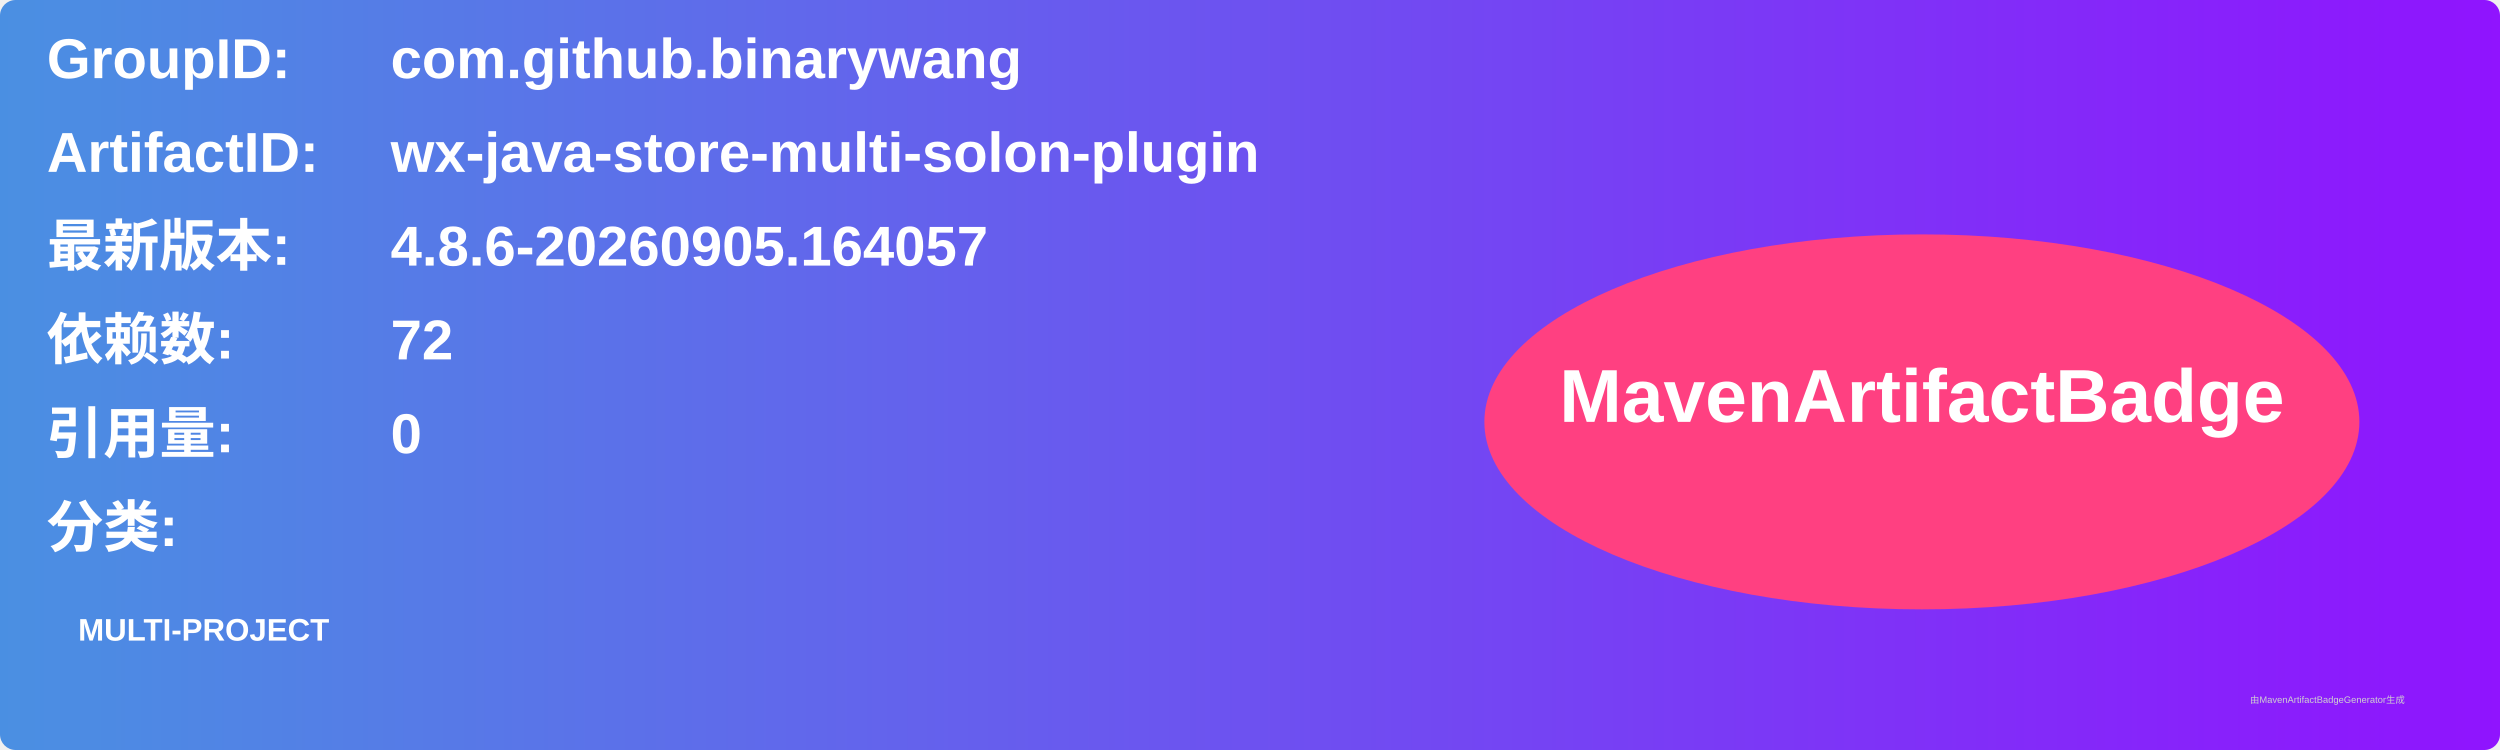
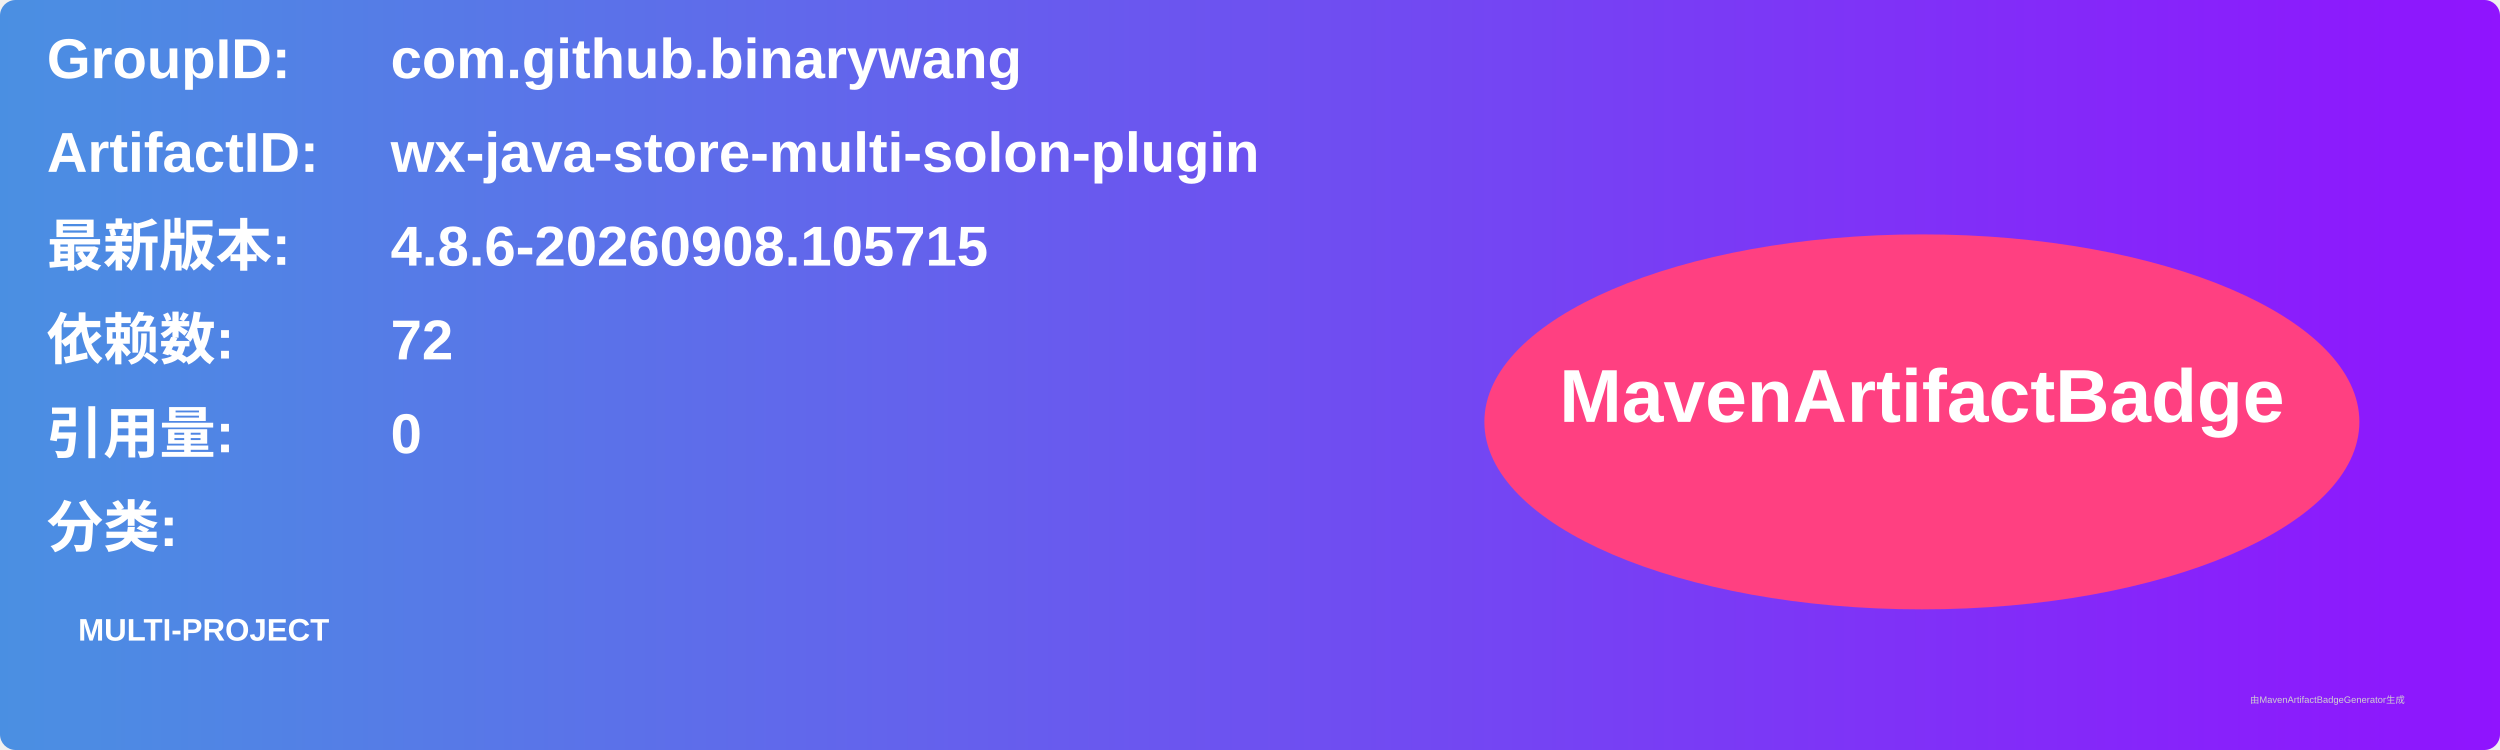
<svg xmlns="http://www.w3.org/2000/svg" width="800" height="240" viewBox="0 0 800 240">
  <linearGradient id="grad" x1="0%" y1="0%" x2="100%" y2="0%">
    <stop offset="0%" stop-color="#4a90e2" />
    <stop offset="100%" stop-color="#9013fe" />
  </linearGradient>
  <rect width="100%" height="100%" rx="5" ry="5" fill="url(#grad)" />
  <g transform="translate(15, 15)">
    <text x="0" y="10" font-family="Arial" font-size="18" fill="white" font-weight="bold" width="260">GroupID:</text>
    <text x="110" y="10" font-family="Arial" font-size="18" fill="white" font-weight="bold" width="460">com.github.binarywang</text>
    <text x="0" y="40" font-family="Arial" font-size="18" fill="white" font-weight="bold" width="260">ArtifactID:</text>
    <text x="110" y="40" font-family="Arial" font-size="18" fill="white" font-weight="bold" width="460">wx-java-store-multi-solon-plugin</text>
    <text x="0" y="70" font-family="Arial" font-size="18" fill="white" font-weight="bold">最新版本:</text>
    <text x="110" y="70" font-family="Arial" font-size="18" fill="white" font-weight="bold">
-       <tspan font-weight="bold">4.8.6-20260905.164057</tspan>
+       <tspan font-weight="bold">4.8.6-20260908.105715</tspan>
    </text>
    <text x="0" y="100" font-family="Arial" font-size="18" fill="white" font-weight="bold">依赖数: </text>
    <text x="110" y="100" font-family="Arial" font-size="18" fill="white">
      <tspan font-weight="bold">72</tspan>
    </text>
    <text x="0" y="130" font-family="Arial" font-size="18" fill="white" font-weight="bold">引用量: </text>
    <text x="110" y="130" font-family="Arial" font-size="18" fill="white">
      <tspan font-weight="bold">0</tspan>
    </text>
    <text x="0" y="160" font-family="Arial" font-size="18" fill="white" font-weight="bold">分类:</text>
    <text x="10" y="190" font-family="Arial" font-size="10" fill="white">
      <tspan font-weight="bold">MULTI-PROJECT</tspan>
    </text>
    <ellipse cx="600" cy="120" rx="140" ry="60" fill="#ff4081" />
    <text x="600" y="120" text-anchor="middle" font-family="Arial" font-size="24" fill="white" font-weight="bold">MavenArtifactBadge</text>
  </g>
  <text x="720" y="225" font-family="Arial" font-size="3" fill="#d0d0d0">由MavenArtifactBadgeGenerator生成</text>
</svg>
